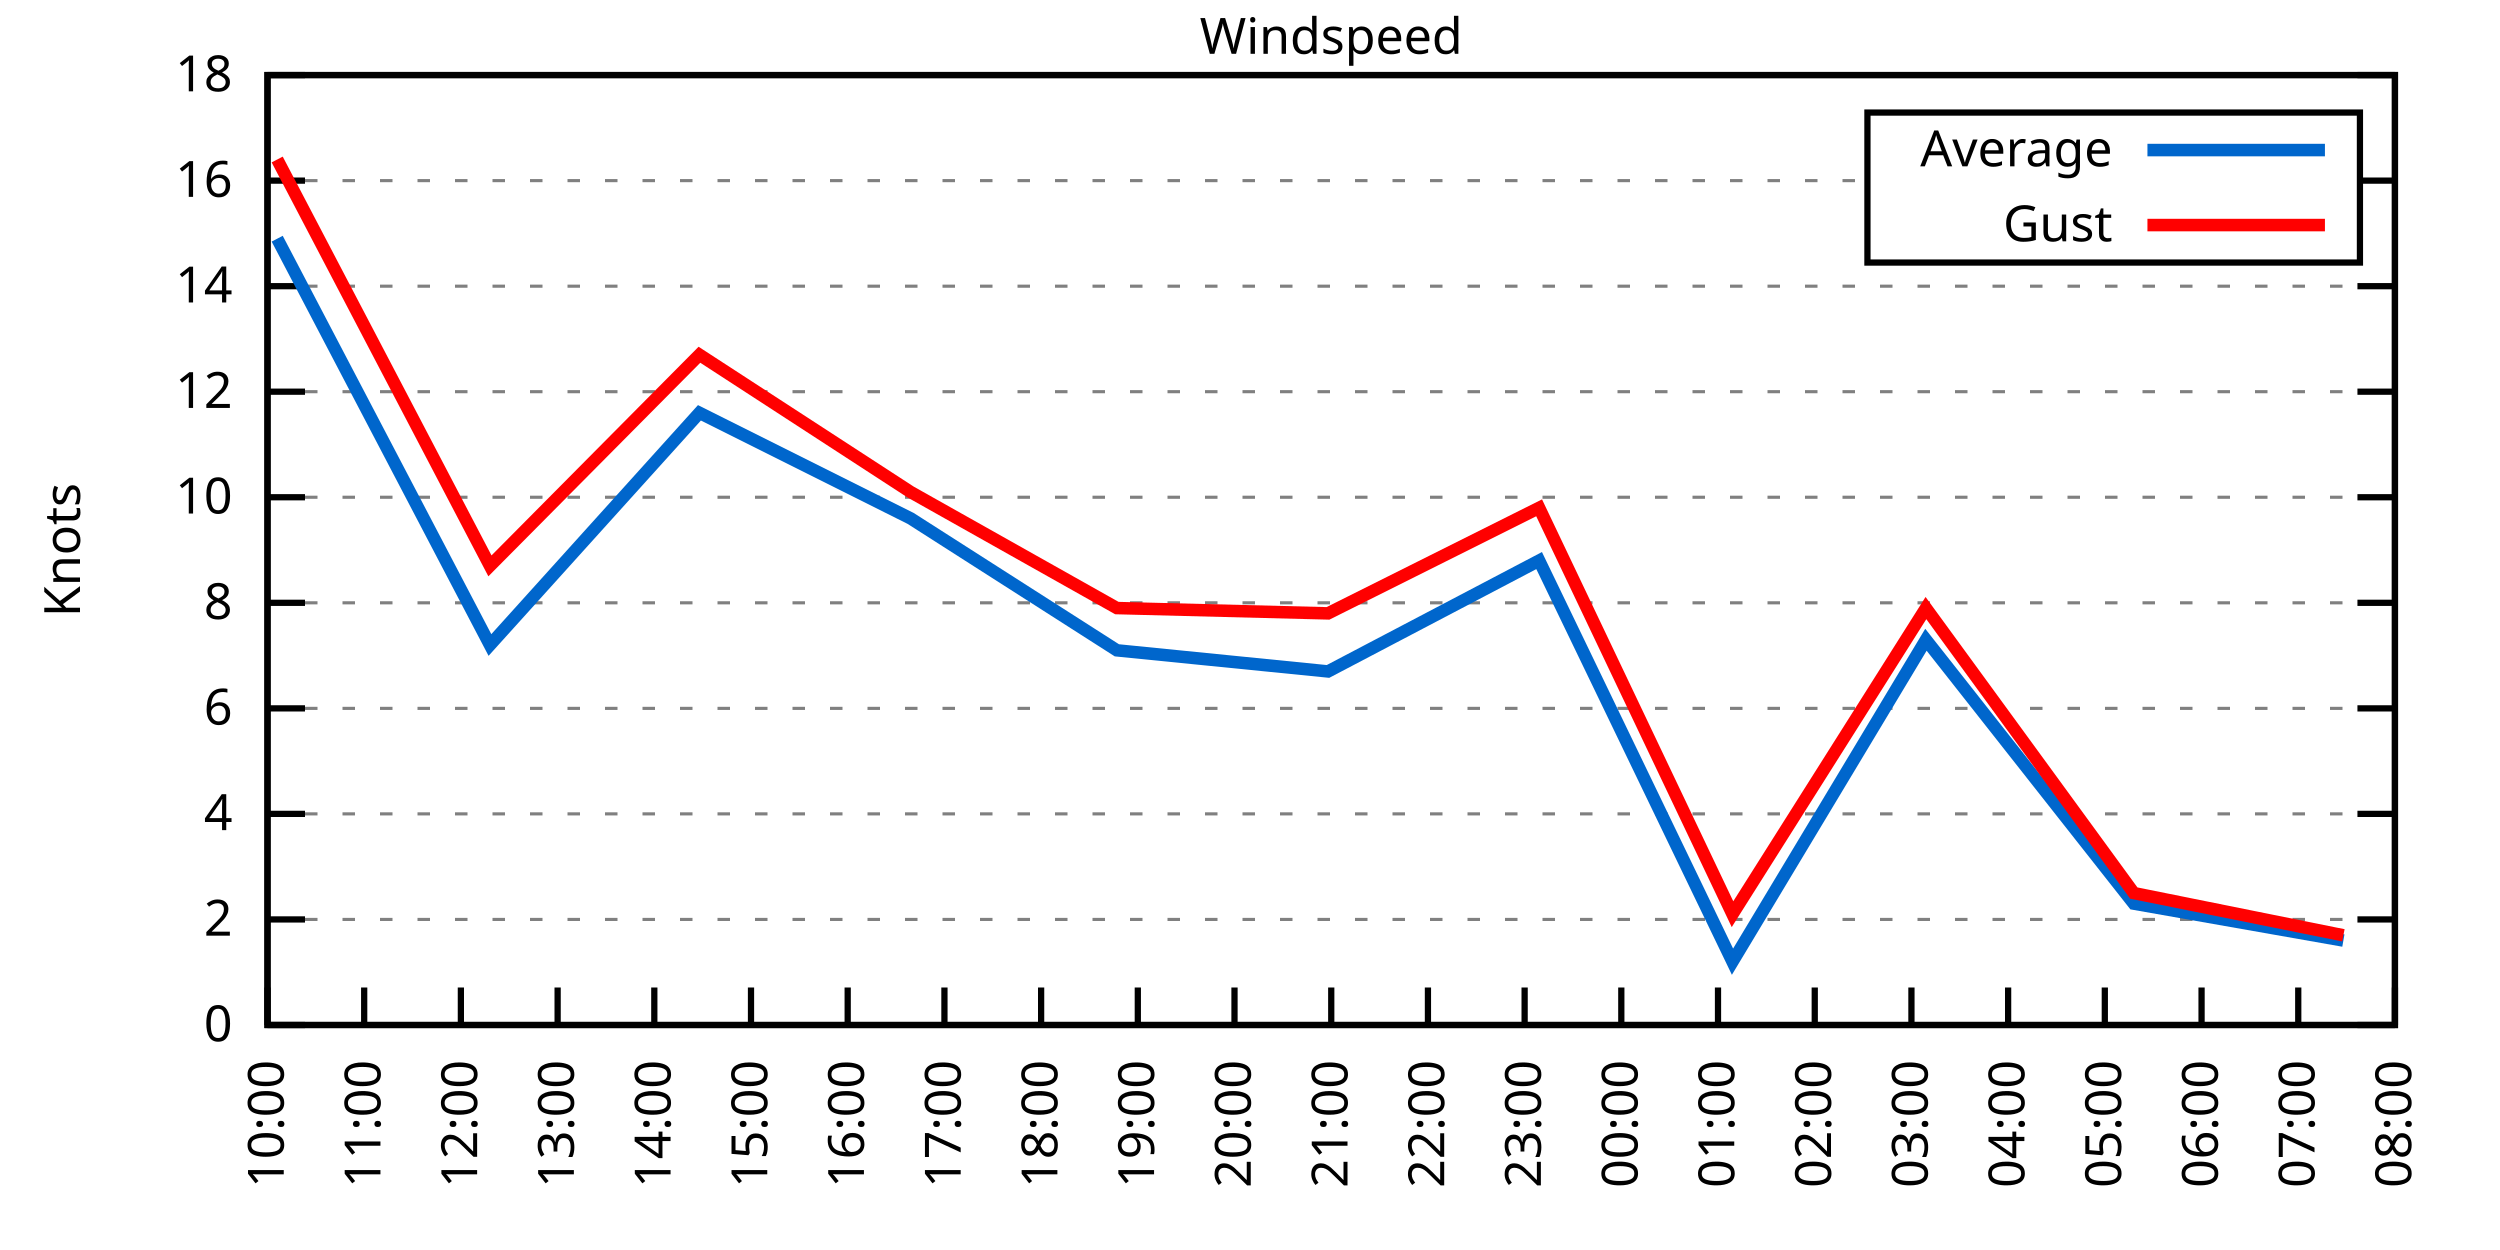
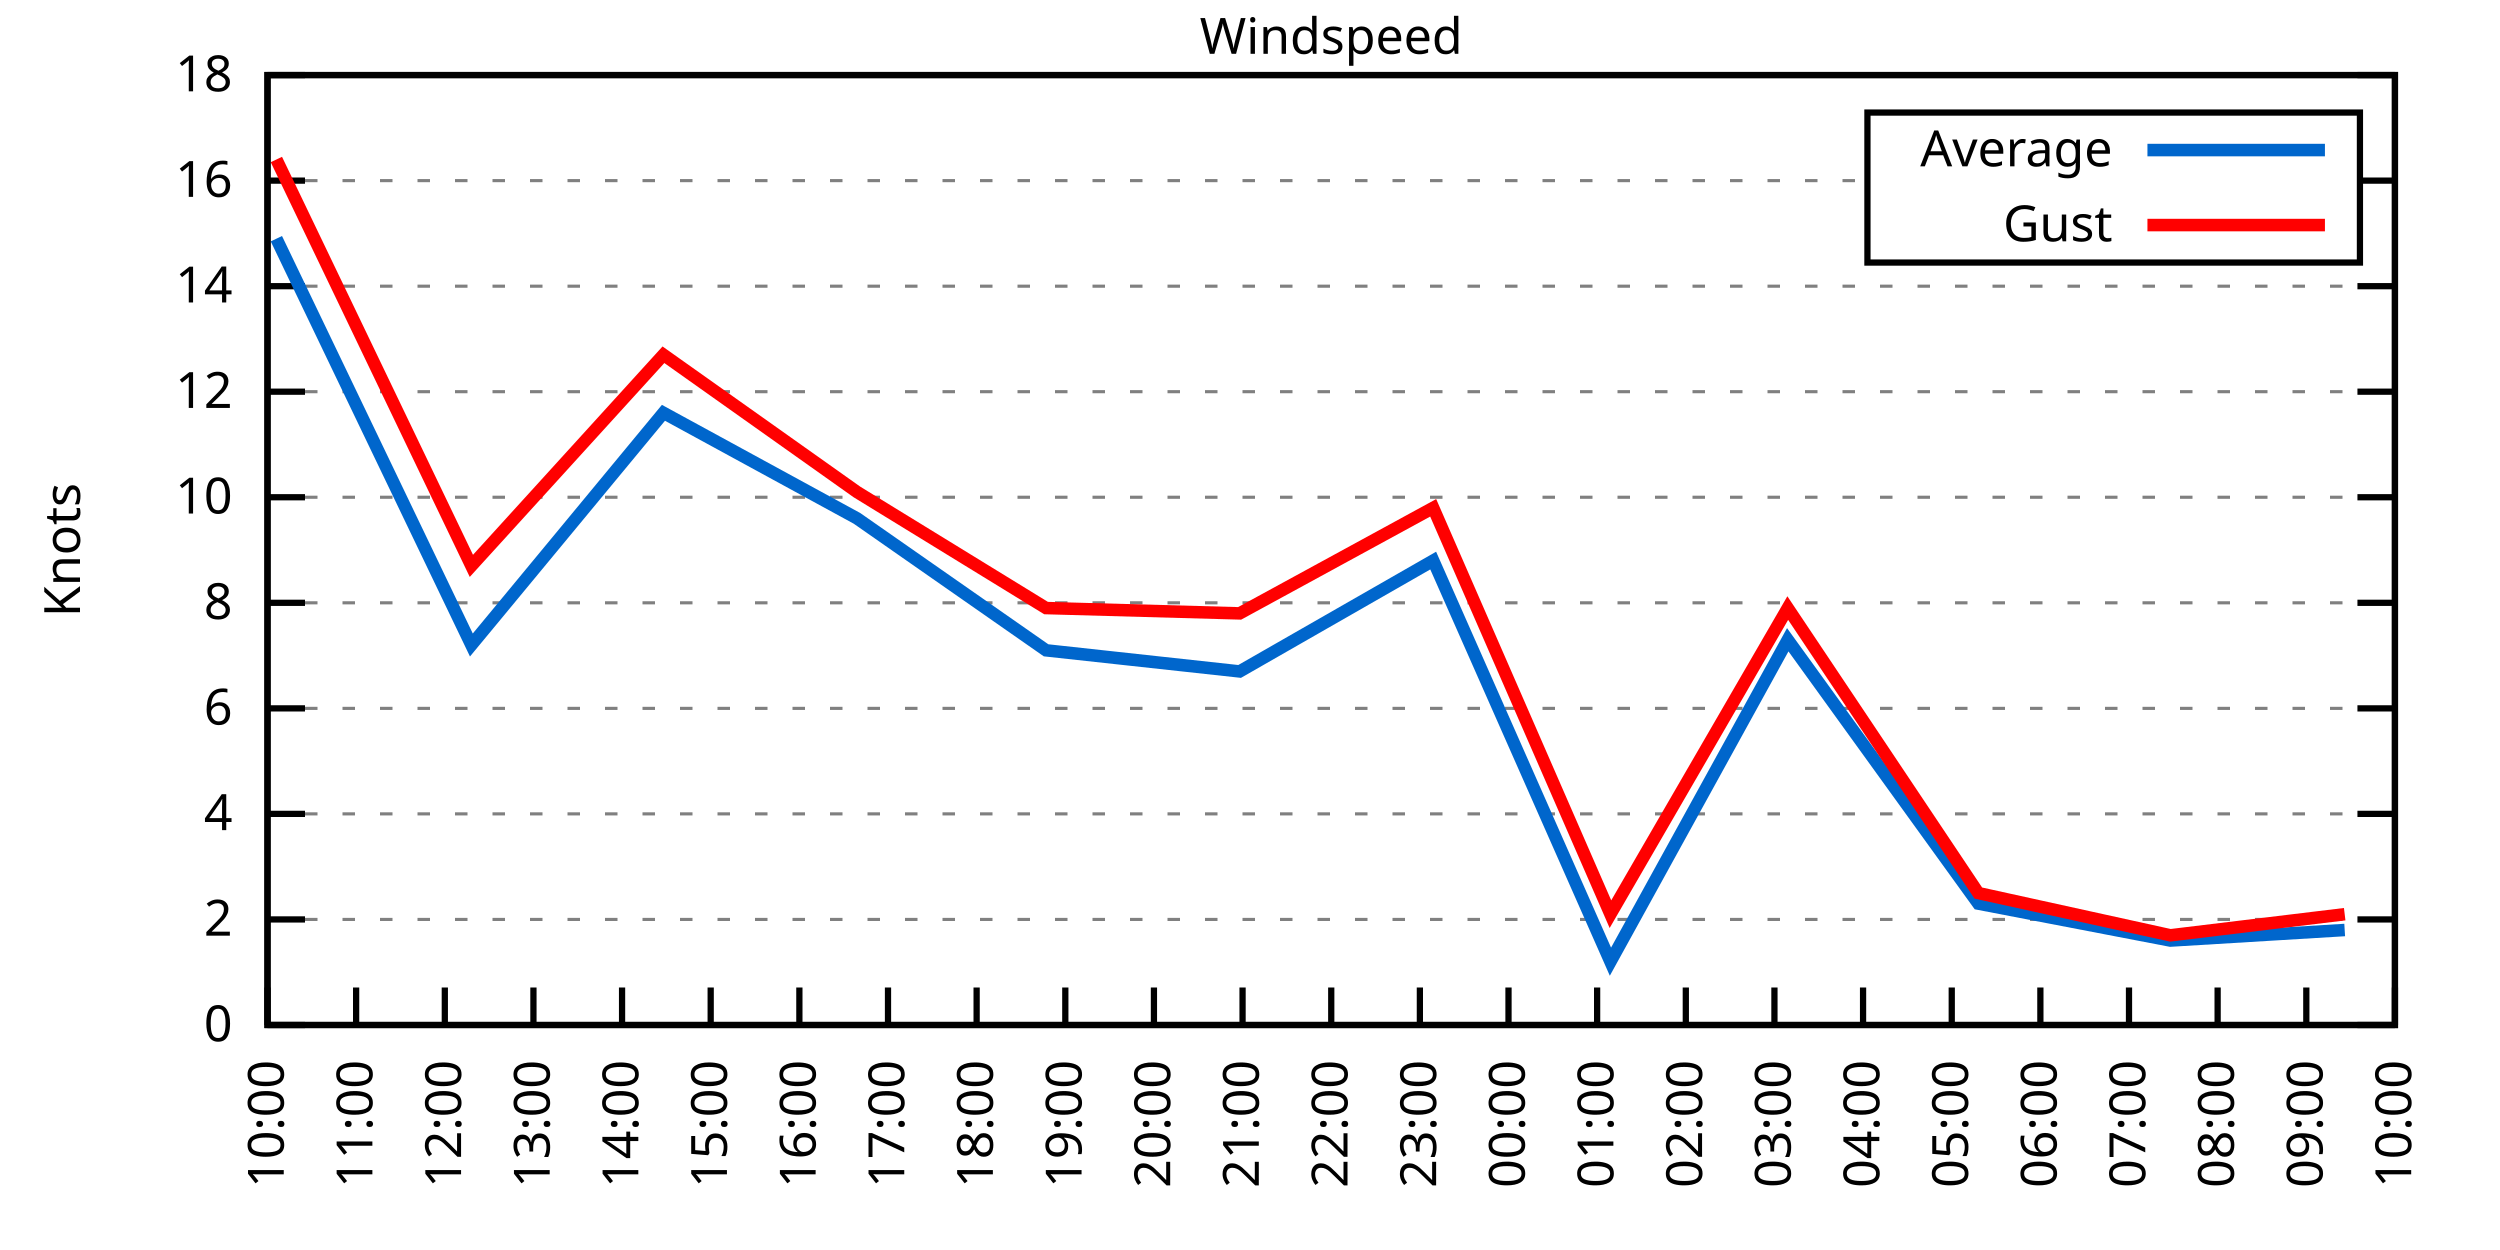
<svg xmlns="http://www.w3.org/2000/svg" xmlns:xlink="http://www.w3.org/1999/xlink" width="400" height="200" viewBox="0 0 400 200">
  <g id="gnuplot_canvas">
    <rect x="0" y="0" width="400" height="200" fill="none" />
    <defs>
      <circle id="gpDot" r="0.5" stroke-width="0.5" stroke="currentColor" />
      <path id="gpPt0" stroke-width="0.333" stroke="currentColor" d="M-1,0 h2 M0,-1 v2" />
      <path id="gpPt1" stroke-width="0.333" stroke="currentColor" d="M-1,-1 L1,1 M1,-1 L-1,1" />
      <path id="gpPt2" stroke-width="0.333" stroke="currentColor" d="M-1,0 L1,0 M0,-1 L0,1 M-1,-1 L1,1 M-1,1 L1,-1" />
      <rect id="gpPt3" stroke-width="0.333" stroke="currentColor" x="-1" y="-1" width="2" height="2" />
      <rect id="gpPt4" stroke-width="0.333" stroke="currentColor" fill="currentColor" x="-1" y="-1" width="2" height="2" />
      <circle id="gpPt5" stroke-width="0.333" stroke="currentColor" cx="0" cy="0" r="1" />
      <use xlink:href="#gpPt5" id="gpPt6" fill="currentColor" stroke="none" />
      <path id="gpPt7" stroke-width="0.333" stroke="currentColor" d="M0,-1.33 L-1.33,0.67 L1.33,0.67 z" />
      <use xlink:href="#gpPt7" id="gpPt8" fill="currentColor" stroke="none" />
      <use xlink:href="#gpPt7" id="gpPt9" stroke="currentColor" transform="rotate(180)" />
      <use xlink:href="#gpPt9" id="gpPt10" fill="currentColor" stroke="none" />
      <use xlink:href="#gpPt3" id="gpPt11" stroke="currentColor" transform="rotate(45)" />
      <use xlink:href="#gpPt11" id="gpPt12" fill="currentColor" stroke="none" />
      <path id="gpPt13" stroke-width="0.333" stroke="currentColor" d="M0,1.330 L1.265,0.411 L0.782,-1.067 L-0.782,-1.076 L-1.265,0.411 z" />
      <use xlink:href="#gpPt13" id="gpPt14" fill="currentColor" stroke="none" />
      <filter id="textbox" filterUnits="objectBoundingBox" x="0" y="0" height="1" width="1">
        <feFlood flood-color="white" flood-opacity="1" result="bgnd" />
        <feComposite in="SourceGraphic" in2="bgnd" operator="atop" />
      </filter>
      <filter id="greybox" filterUnits="objectBoundingBox" x="0" y="0" height="1" width="1">
        <feFlood flood-color="lightgrey" flood-opacity="1" result="grey" />
        <feComposite in="SourceGraphic" in2="grey" operator="atop" />
      </filter>
    </defs>
    <g fill="none" color="white" stroke="currentColor" stroke-width="1.00" stroke-linecap="butt" stroke-linejoin="miter">
</g>
    <g fill="none" color="black" stroke="currentColor" stroke-width="1.00" stroke-linecap="butt" stroke-linejoin="miter">
      <g stroke="none" shape-rendering="crispEdges">
        <polygon fill="rgb(255, 255, 255)" points="42.80,164.00 383.18,164.00 383.18,12.02 42.80,12.02 " />
      </g>
    </g>
    <g fill="none" color="black" stroke="currentColor" stroke-width="1.00" stroke-linecap="butt" stroke-linejoin="miter">
</g>
    <g fill="none" color="black" stroke="black" stroke-width="0.50" stroke-linecap="butt" stroke-linejoin="miter">
</g>
    <g fill="none" color="gray" stroke="currentColor" stroke-width="0.50" stroke-linecap="butt" stroke-linejoin="miter">
      <path stroke="gray" stroke-dasharray="2,4" class="gridline" d="M42.80,164.00 L383.19,164.00  " />
    </g>
    <g fill="none" color="gray" stroke="gray" stroke-width="1.00" stroke-linecap="butt" stroke-linejoin="miter">
</g>
    <g fill="none" color="black" stroke="currentColor" stroke-width="1.00" stroke-linecap="butt" stroke-linejoin="miter">
      <path stroke="black" d="M42.80,164.00 L48.80,164.00 M383.19,164.00 L377.19,164.00  " />
      <g transform="translate(37.20,166.60)" stroke="none" fill="black" font-family="Sans" font-size="8.00" text-anchor="end">
        <text>
          <tspan font-family="Sans"> 0</tspan>
        </text>
      </g>
    </g>
    <g fill="none" color="black" stroke="currentColor" stroke-width="1.00" stroke-linecap="butt" stroke-linejoin="miter">
</g>
    <g fill="none" color="black" stroke="black" stroke-width="0.50" stroke-linecap="butt" stroke-linejoin="miter">
</g>
    <g fill="none" color="gray" stroke="currentColor" stroke-width="0.50" stroke-linecap="butt" stroke-linejoin="miter">
      <path stroke="gray" stroke-dasharray="2,4" class="gridline" d="M42.80,147.11 L383.19,147.11  " />
    </g>
    <g fill="none" color="gray" stroke="gray" stroke-width="1.00" stroke-linecap="butt" stroke-linejoin="miter">
</g>
    <g fill="none" color="black" stroke="currentColor" stroke-width="1.00" stroke-linecap="butt" stroke-linejoin="miter">
      <path stroke="black" d="M42.80,147.11 L48.80,147.11 M383.19,147.11 L377.19,147.11  " />
      <g transform="translate(37.20,149.71)" stroke="none" fill="black" font-family="Sans" font-size="8.00" text-anchor="end">
        <text>
          <tspan font-family="Sans"> 2</tspan>
        </text>
      </g>
    </g>
    <g fill="none" color="black" stroke="currentColor" stroke-width="1.00" stroke-linecap="butt" stroke-linejoin="miter">
</g>
    <g fill="none" color="black" stroke="black" stroke-width="0.50" stroke-linecap="butt" stroke-linejoin="miter">
</g>
    <g fill="none" color="gray" stroke="currentColor" stroke-width="0.50" stroke-linecap="butt" stroke-linejoin="miter">
      <path stroke="gray" stroke-dasharray="2,4" class="gridline" d="M42.80,130.22 L383.19,130.22  " />
    </g>
    <g fill="none" color="gray" stroke="gray" stroke-width="1.00" stroke-linecap="butt" stroke-linejoin="miter">
</g>
    <g fill="none" color="black" stroke="currentColor" stroke-width="1.00" stroke-linecap="butt" stroke-linejoin="miter">
      <path stroke="black" d="M42.80,130.22 L48.80,130.22 M383.19,130.22 L377.19,130.22  " />
      <g transform="translate(37.20,132.82)" stroke="none" fill="black" font-family="Sans" font-size="8.00" text-anchor="end">
        <text>
          <tspan font-family="Sans"> 4</tspan>
        </text>
      </g>
    </g>
    <g fill="none" color="black" stroke="currentColor" stroke-width="1.00" stroke-linecap="butt" stroke-linejoin="miter">
</g>
    <g fill="none" color="black" stroke="black" stroke-width="0.50" stroke-linecap="butt" stroke-linejoin="miter">
</g>
    <g fill="none" color="gray" stroke="currentColor" stroke-width="0.50" stroke-linecap="butt" stroke-linejoin="miter">
      <path stroke="gray" stroke-dasharray="2,4" class="gridline" d="M42.80,113.34 L383.19,113.34  " />
    </g>
    <g fill="none" color="gray" stroke="gray" stroke-width="1.00" stroke-linecap="butt" stroke-linejoin="miter">
</g>
    <g fill="none" color="black" stroke="currentColor" stroke-width="1.00" stroke-linecap="butt" stroke-linejoin="miter">
      <path stroke="black" d="M42.80,113.34 L48.80,113.34 M383.19,113.34 L377.19,113.34  " />
      <g transform="translate(37.20,115.94)" stroke="none" fill="black" font-family="Sans" font-size="8.00" text-anchor="end">
        <text>
          <tspan font-family="Sans"> 6</tspan>
        </text>
      </g>
    </g>
    <g fill="none" color="black" stroke="currentColor" stroke-width="1.00" stroke-linecap="butt" stroke-linejoin="miter">
</g>
    <g fill="none" color="black" stroke="black" stroke-width="0.50" stroke-linecap="butt" stroke-linejoin="miter">
</g>
    <g fill="none" color="gray" stroke="currentColor" stroke-width="0.50" stroke-linecap="butt" stroke-linejoin="miter">
      <path stroke="gray" stroke-dasharray="2,4" class="gridline" d="M42.80,96.45 L383.19,96.45  " />
    </g>
    <g fill="none" color="gray" stroke="gray" stroke-width="1.00" stroke-linecap="butt" stroke-linejoin="miter">
</g>
    <g fill="none" color="black" stroke="currentColor" stroke-width="1.00" stroke-linecap="butt" stroke-linejoin="miter">
      <path stroke="black" d="M42.80,96.45 L48.80,96.45 M383.19,96.45 L377.19,96.45  " />
      <g transform="translate(37.20,99.05)" stroke="none" fill="black" font-family="Sans" font-size="8.00" text-anchor="end">
        <text>
          <tspan font-family="Sans"> 8</tspan>
        </text>
      </g>
    </g>
    <g fill="none" color="black" stroke="currentColor" stroke-width="1.00" stroke-linecap="butt" stroke-linejoin="miter">
</g>
    <g fill="none" color="black" stroke="black" stroke-width="0.50" stroke-linecap="butt" stroke-linejoin="miter">
</g>
    <g fill="none" color="gray" stroke="currentColor" stroke-width="0.50" stroke-linecap="butt" stroke-linejoin="miter">
      <path stroke="gray" stroke-dasharray="2,4" class="gridline" d="M42.80,79.56 L383.19,79.56  " />
    </g>
    <g fill="none" color="gray" stroke="gray" stroke-width="1.00" stroke-linecap="butt" stroke-linejoin="miter">
</g>
    <g fill="none" color="black" stroke="currentColor" stroke-width="1.00" stroke-linecap="butt" stroke-linejoin="miter">
      <path stroke="black" d="M42.80,79.56 L48.80,79.56 M383.19,79.56 L377.19,79.56  " />
      <g transform="translate(37.20,82.16)" stroke="none" fill="black" font-family="Sans" font-size="8.00" text-anchor="end">
        <text>
          <tspan font-family="Sans"> 10</tspan>
        </text>
      </g>
    </g>
    <g fill="none" color="black" stroke="currentColor" stroke-width="1.00" stroke-linecap="butt" stroke-linejoin="miter">
</g>
    <g fill="none" color="black" stroke="black" stroke-width="0.50" stroke-linecap="butt" stroke-linejoin="miter">
</g>
    <g fill="none" color="gray" stroke="currentColor" stroke-width="0.50" stroke-linecap="butt" stroke-linejoin="miter">
      <path stroke="gray" stroke-dasharray="2,4" class="gridline" d="M42.80,62.67 L383.19,62.67  " />
    </g>
    <g fill="none" color="gray" stroke="gray" stroke-width="1.00" stroke-linecap="butt" stroke-linejoin="miter">
</g>
    <g fill="none" color="black" stroke="currentColor" stroke-width="1.00" stroke-linecap="butt" stroke-linejoin="miter">
      <path stroke="black" d="M42.80,62.67 L48.80,62.67 M383.19,62.67 L377.19,62.67  " />
      <g transform="translate(37.20,65.27)" stroke="none" fill="black" font-family="Sans" font-size="8.00" text-anchor="end">
        <text>
          <tspan font-family="Sans"> 12</tspan>
        </text>
      </g>
    </g>
    <g fill="none" color="black" stroke="currentColor" stroke-width="1.00" stroke-linecap="butt" stroke-linejoin="miter">
</g>
    <g fill="none" color="black" stroke="black" stroke-width="0.50" stroke-linecap="butt" stroke-linejoin="miter">
</g>
    <g fill="none" color="gray" stroke="currentColor" stroke-width="0.50" stroke-linecap="butt" stroke-linejoin="miter">
      <path stroke="gray" stroke-dasharray="2,4" class="gridline" d="M42.80,45.79 L383.19,45.79  " />
    </g>
    <g fill="none" color="gray" stroke="gray" stroke-width="1.00" stroke-linecap="butt" stroke-linejoin="miter">
</g>
    <g fill="none" color="black" stroke="currentColor" stroke-width="1.00" stroke-linecap="butt" stroke-linejoin="miter">
      <path stroke="black" d="M42.80,45.79 L48.80,45.79 M383.19,45.79 L377.19,45.79  " />
      <g transform="translate(37.20,48.39)" stroke="none" fill="black" font-family="Sans" font-size="8.00" text-anchor="end">
        <text>
          <tspan font-family="Sans"> 14</tspan>
        </text>
      </g>
    </g>
    <g fill="none" color="black" stroke="currentColor" stroke-width="1.00" stroke-linecap="butt" stroke-linejoin="miter">
</g>
    <g fill="none" color="black" stroke="black" stroke-width="0.50" stroke-linecap="butt" stroke-linejoin="miter">
</g>
    <g fill="none" color="gray" stroke="currentColor" stroke-width="0.50" stroke-linecap="butt" stroke-linejoin="miter">
      <path stroke="gray" stroke-dasharray="2,4" class="gridline" d="M42.80,28.90 L298.79,28.90 M377.59,28.90 L383.19,28.90  " />
    </g>
    <g fill="none" color="gray" stroke="gray" stroke-width="1.00" stroke-linecap="butt" stroke-linejoin="miter">
</g>
    <g fill="none" color="black" stroke="currentColor" stroke-width="1.00" stroke-linecap="butt" stroke-linejoin="miter">
      <path stroke="black" d="M42.80,28.90 L48.80,28.90 M383.19,28.90 L377.19,28.90  " />
      <g transform="translate(37.20,31.50)" stroke="none" fill="black" font-family="Sans" font-size="8.00" text-anchor="end">
        <text>
          <tspan font-family="Sans"> 16</tspan>
        </text>
      </g>
    </g>
    <g fill="none" color="black" stroke="currentColor" stroke-width="1.00" stroke-linecap="butt" stroke-linejoin="miter">
</g>
    <g fill="none" color="black" stroke="black" stroke-width="0.50" stroke-linecap="butt" stroke-linejoin="miter">
</g>
    <g fill="none" color="gray" stroke="currentColor" stroke-width="0.50" stroke-linecap="butt" stroke-linejoin="miter">
      <path stroke="gray" stroke-dasharray="2,4" class="gridline" d="M42.80,12.01 L383.19,12.01  " />
    </g>
    <g fill="none" color="gray" stroke="gray" stroke-width="1.00" stroke-linecap="butt" stroke-linejoin="miter">
</g>
    <g fill="none" color="black" stroke="currentColor" stroke-width="1.00" stroke-linecap="butt" stroke-linejoin="miter">
      <path stroke="black" d="M42.80,12.01 L48.80,12.01 M383.19,12.01 L377.19,12.01  " />
      <g transform="translate(37.20,14.61)" stroke="none" fill="black" font-family="Sans" font-size="8.00" text-anchor="end">
        <text>
          <tspan font-family="Sans"> 18</tspan>
        </text>
      </g>
    </g>
    <g fill="none" color="black" stroke="currentColor" stroke-width="1.00" stroke-linecap="butt" stroke-linejoin="miter">
      <path stroke="black" d="M42.80,164.00 L42.80,158.00  " />
      <g transform="translate(45.40,169.60) rotate(270.00)" stroke="none" fill="black" font-family="Sans" font-size="8.00" text-anchor="end">
        <text>
          <tspan font-family="Sans">10:00</tspan>
        </text>
      </g>
    </g>
    <g fill="none" color="black" stroke="currentColor" stroke-width="1.00" stroke-linecap="butt" stroke-linejoin="miter">
-       <path stroke="black" d="M58.27,164.00 L58.27,158.00  " />
-       <g transform="translate(60.87,169.60) rotate(270.00)" stroke="none" fill="black" font-family="Sans" font-size="8.00" text-anchor="end">
+       <path stroke="black" d="M56.98,164.00 L56.98,158.00  " />
+       <g transform="translate(59.58,169.60) rotate(270.00)" stroke="none" fill="black" font-family="Sans" font-size="8.00" text-anchor="end">
        <text>
          <tspan font-family="Sans">11:00</tspan>
        </text>
      </g>
    </g>
    <g fill="none" color="black" stroke="currentColor" stroke-width="1.00" stroke-linecap="butt" stroke-linejoin="miter">
-       <path stroke="black" d="M73.74,164.00 L73.74,158.00  " />
-       <g transform="translate(76.34,169.60) rotate(270.00)" stroke="none" fill="black" font-family="Sans" font-size="8.00" text-anchor="end">
+       <path stroke="black" d="M71.17,164.00 L71.17,158.00  " />
+       <g transform="translate(73.77,169.60) rotate(270.00)" stroke="none" fill="black" font-family="Sans" font-size="8.00" text-anchor="end">
        <text>
          <tspan font-family="Sans">12:00</tspan>
        </text>
      </g>
    </g>
    <g fill="none" color="black" stroke="currentColor" stroke-width="1.00" stroke-linecap="butt" stroke-linejoin="miter">
-       <path stroke="black" d="M89.22,164.00 L89.22,158.00  " />
-       <g transform="translate(91.82,169.60) rotate(270.00)" stroke="none" fill="black" font-family="Sans" font-size="8.00" text-anchor="end">
+       <path stroke="black" d="M85.35,164.00 L85.35,158.00  " />
+       <g transform="translate(87.95,169.60) rotate(270.00)" stroke="none" fill="black" font-family="Sans" font-size="8.00" text-anchor="end">
        <text>
          <tspan font-family="Sans">13:00</tspan>
        </text>
      </g>
    </g>
    <g fill="none" color="black" stroke="currentColor" stroke-width="1.00" stroke-linecap="butt" stroke-linejoin="miter">
-       <path stroke="black" d="M104.69,164.00 L104.69,158.00  " />
-       <g transform="translate(107.29,169.60) rotate(270.00)" stroke="none" fill="black" font-family="Sans" font-size="8.00" text-anchor="end">
+       <path stroke="black" d="M99.53,164.00 L99.53,158.00  " />
+       <g transform="translate(102.13,169.60) rotate(270.00)" stroke="none" fill="black" font-family="Sans" font-size="8.00" text-anchor="end">
        <text>
          <tspan font-family="Sans">14:00</tspan>
        </text>
      </g>
    </g>
    <g fill="none" color="black" stroke="currentColor" stroke-width="1.00" stroke-linecap="butt" stroke-linejoin="miter">
-       <path stroke="black" d="M120.16,164.00 L120.16,158.00  " />
-       <g transform="translate(122.76,169.60) rotate(270.00)" stroke="none" fill="black" font-family="Sans" font-size="8.00" text-anchor="end">
+       <path stroke="black" d="M113.71,164.00 L113.71,158.00  " />
+       <g transform="translate(116.31,169.60) rotate(270.00)" stroke="none" fill="black" font-family="Sans" font-size="8.00" text-anchor="end">
        <text>
          <tspan font-family="Sans">15:00</tspan>
        </text>
      </g>
    </g>
    <g fill="none" color="black" stroke="currentColor" stroke-width="1.00" stroke-linecap="butt" stroke-linejoin="miter">
-       <path stroke="black" d="M135.63,164.00 L135.63,158.00  " />
-       <g transform="translate(138.23,169.60) rotate(270.00)" stroke="none" fill="black" font-family="Sans" font-size="8.00" text-anchor="end">
+       <path stroke="black" d="M127.90,164.00 L127.90,158.00  " />
+       <g transform="translate(130.50,169.60) rotate(270.00)" stroke="none" fill="black" font-family="Sans" font-size="8.00" text-anchor="end">
        <text>
          <tspan font-family="Sans">16:00</tspan>
        </text>
      </g>
    </g>
    <g fill="none" color="black" stroke="currentColor" stroke-width="1.00" stroke-linecap="butt" stroke-linejoin="miter">
-       <path stroke="black" d="M151.11,164.00 L151.11,158.00  " />
-       <g transform="translate(153.71,169.60) rotate(270.00)" stroke="none" fill="black" font-family="Sans" font-size="8.00" text-anchor="end">
+       <path stroke="black" d="M142.08,164.00 L142.08,158.00  " />
+       <g transform="translate(144.68,169.60) rotate(270.00)" stroke="none" fill="black" font-family="Sans" font-size="8.00" text-anchor="end">
        <text>
          <tspan font-family="Sans">17:00</tspan>
        </text>
      </g>
    </g>
    <g fill="none" color="black" stroke="currentColor" stroke-width="1.00" stroke-linecap="butt" stroke-linejoin="miter">
-       <path stroke="black" d="M166.58,164.00 L166.58,158.00  " />
-       <g transform="translate(169.18,169.60) rotate(270.00)" stroke="none" fill="black" font-family="Sans" font-size="8.00" text-anchor="end">
+       <path stroke="black" d="M156.26,164.00 L156.26,158.00  " />
+       <g transform="translate(158.86,169.60) rotate(270.00)" stroke="none" fill="black" font-family="Sans" font-size="8.00" text-anchor="end">
        <text>
          <tspan font-family="Sans">18:00</tspan>
        </text>
      </g>
    </g>
    <g fill="none" color="black" stroke="currentColor" stroke-width="1.00" stroke-linecap="butt" stroke-linejoin="miter">
-       <path stroke="black" d="M182.05,164.00 L182.05,158.00  " />
-       <g transform="translate(184.65,169.60) rotate(270.00)" stroke="none" fill="black" font-family="Sans" font-size="8.00" text-anchor="end">
+       <path stroke="black" d="M170.45,164.00 L170.45,158.00  " />
+       <g transform="translate(173.05,169.60) rotate(270.00)" stroke="none" fill="black" font-family="Sans" font-size="8.00" text-anchor="end">
        <text>
          <tspan font-family="Sans">19:00</tspan>
        </text>
      </g>
    </g>
    <g fill="none" color="black" stroke="currentColor" stroke-width="1.00" stroke-linecap="butt" stroke-linejoin="miter">
-       <path stroke="black" d="M197.52,164.00 L197.52,158.00  " />
-       <g transform="translate(200.12,169.60) rotate(270.00)" stroke="none" fill="black" font-family="Sans" font-size="8.00" text-anchor="end">
+       <path stroke="black" d="M184.63,164.00 L184.63,158.00  " />
+       <g transform="translate(187.23,169.60) rotate(270.00)" stroke="none" fill="black" font-family="Sans" font-size="8.00" text-anchor="end">
        <text>
          <tspan font-family="Sans">20:00</tspan>
+         </text>
+       </g>
+     </g>
+     <g fill="none" color="black" stroke="currentColor" stroke-width="1.00" stroke-linecap="butt" stroke-linejoin="miter">
+       <path stroke="black" d="M198.81,164.00 L198.81,158.00  " />
+       <g transform="translate(201.41,169.60) rotate(270.00)" stroke="none" fill="black" font-family="Sans" font-size="8.00" text-anchor="end">
+         <text>
+           <tspan font-family="Sans">21:00</tspan>
        </text>
      </g>
    </g>
    <g fill="none" color="black" stroke="currentColor" stroke-width="1.00" stroke-linecap="butt" stroke-linejoin="miter">
      <path stroke="black" d="M213.00,164.00 L213.00,158.00  " />
      <g transform="translate(215.60,169.60) rotate(270.00)" stroke="none" fill="black" font-family="Sans" font-size="8.00" text-anchor="end">
        <text>
-           <tspan font-family="Sans">21:00</tspan>
-         </text>
-       </g>
-     </g>
-     <g fill="none" color="black" stroke="currentColor" stroke-width="1.00" stroke-linecap="butt" stroke-linejoin="miter">
-       <path stroke="black" d="M228.47,164.00 L228.47,158.00  " />
-       <g transform="translate(231.07,169.60) rotate(270.00)" stroke="none" fill="black" font-family="Sans" font-size="8.00" text-anchor="end">
-         <text>
          <tspan font-family="Sans">22:00</tspan>
        </text>
      </g>
    </g>
    <g fill="none" color="black" stroke="currentColor" stroke-width="1.00" stroke-linecap="butt" stroke-linejoin="miter">
-       <path stroke="black" d="M243.94,164.00 L243.94,158.00  " />
-       <g transform="translate(246.54,169.60) rotate(270.00)" stroke="none" fill="black" font-family="Sans" font-size="8.00" text-anchor="end">
+       <path stroke="black" d="M227.18,164.00 L227.18,158.00  " />
+       <g transform="translate(229.78,169.60) rotate(270.00)" stroke="none" fill="black" font-family="Sans" font-size="8.00" text-anchor="end">
        <text>
          <tspan font-family="Sans">23:00</tspan>
        </text>
      </g>
    </g>
    <g fill="none" color="black" stroke="currentColor" stroke-width="1.00" stroke-linecap="butt" stroke-linejoin="miter">
-       <path stroke="black" d="M259.41,164.00 L259.41,158.00  " />
-       <g transform="translate(262.01,169.60) rotate(270.00)" stroke="none" fill="black" font-family="Sans" font-size="8.00" text-anchor="end">
+       <path stroke="black" d="M241.36,164.00 L241.36,158.00  " />
+       <g transform="translate(243.96,169.60) rotate(270.00)" stroke="none" fill="black" font-family="Sans" font-size="8.00" text-anchor="end">
        <text>
          <tspan font-family="Sans">00:00</tspan>
        </text>
      </g>
    </g>
    <g fill="none" color="black" stroke="currentColor" stroke-width="1.00" stroke-linecap="butt" stroke-linejoin="miter">
-       <path stroke="black" d="M274.88,164.00 L274.88,158.00  " />
-       <g transform="translate(277.48,169.60) rotate(270.00)" stroke="none" fill="black" font-family="Sans" font-size="8.00" text-anchor="end">
+       <path stroke="black" d="M255.54,164.00 L255.54,158.00  " />
+       <g transform="translate(258.14,169.60) rotate(270.00)" stroke="none" fill="black" font-family="Sans" font-size="8.00" text-anchor="end">
        <text>
          <tspan font-family="Sans">01:00</tspan>
        </text>
      </g>
    </g>
    <g fill="none" color="black" stroke="currentColor" stroke-width="1.00" stroke-linecap="butt" stroke-linejoin="miter">
-       <path stroke="black" d="M290.36,164.00 L290.36,158.00  " />
-       <g transform="translate(292.96,169.60) rotate(270.00)" stroke="none" fill="black" font-family="Sans" font-size="8.00" text-anchor="end">
+       <path stroke="black" d="M269.73,164.00 L269.73,158.00  " />
+       <g transform="translate(272.33,169.60) rotate(270.00)" stroke="none" fill="black" font-family="Sans" font-size="8.00" text-anchor="end">
        <text>
          <tspan font-family="Sans">02:00</tspan>
        </text>
      </g>
    </g>
    <g fill="none" color="black" stroke="currentColor" stroke-width="1.00" stroke-linecap="butt" stroke-linejoin="miter">
-       <path stroke="black" d="M305.83,164.00 L305.83,158.00  " />
-       <g transform="translate(308.43,169.60) rotate(270.00)" stroke="none" fill="black" font-family="Sans" font-size="8.00" text-anchor="end">
+       <path stroke="black" d="M283.91,164.00 L283.91,158.00  " />
+       <g transform="translate(286.51,169.60) rotate(270.00)" stroke="none" fill="black" font-family="Sans" font-size="8.00" text-anchor="end">
        <text>
          <tspan font-family="Sans">03:00</tspan>
        </text>
      </g>
    </g>
    <g fill="none" color="black" stroke="currentColor" stroke-width="1.00" stroke-linecap="butt" stroke-linejoin="miter">
-       <path stroke="black" d="M321.30,164.00 L321.30,158.00  " />
-       <g transform="translate(323.90,169.60) rotate(270.00)" stroke="none" fill="black" font-family="Sans" font-size="8.00" text-anchor="end">
+       <path stroke="black" d="M298.09,164.00 L298.09,158.00  " />
+       <g transform="translate(300.69,169.60) rotate(270.00)" stroke="none" fill="black" font-family="Sans" font-size="8.00" text-anchor="end">
        <text>
          <tspan font-family="Sans">04:00</tspan>
        </text>
      </g>
    </g>
    <g fill="none" color="black" stroke="currentColor" stroke-width="1.00" stroke-linecap="butt" stroke-linejoin="miter">
-       <path stroke="black" d="M336.77,164.00 L336.77,158.00  " />
-       <g transform="translate(339.37,169.60) rotate(270.00)" stroke="none" fill="black" font-family="Sans" font-size="8.00" text-anchor="end">
+       <path stroke="black" d="M312.28,164.00 L312.28,158.00  " />
+       <g transform="translate(314.88,169.60) rotate(270.00)" stroke="none" fill="black" font-family="Sans" font-size="8.00" text-anchor="end">
        <text>
          <tspan font-family="Sans">05:00</tspan>
        </text>
      </g>
    </g>
    <g fill="none" color="black" stroke="currentColor" stroke-width="1.00" stroke-linecap="butt" stroke-linejoin="miter">
-       <path stroke="black" d="M352.25,164.00 L352.25,158.00  " />
-       <g transform="translate(354.85,169.60) rotate(270.00)" stroke="none" fill="black" font-family="Sans" font-size="8.00" text-anchor="end">
+       <path stroke="black" d="M326.46,164.00 L326.46,158.00  " />
+       <g transform="translate(329.06,169.60) rotate(270.00)" stroke="none" fill="black" font-family="Sans" font-size="8.00" text-anchor="end">
        <text>
          <tspan font-family="Sans">06:00</tspan>
        </text>
      </g>
    </g>
    <g fill="none" color="black" stroke="currentColor" stroke-width="1.00" stroke-linecap="butt" stroke-linejoin="miter">
-       <path stroke="black" d="M367.72,164.00 L367.72,158.00  " />
-       <g transform="translate(370.32,169.60) rotate(270.00)" stroke="none" fill="black" font-family="Sans" font-size="8.00" text-anchor="end">
+       <path stroke="black" d="M340.64,164.00 L340.64,158.00  " />
+       <g transform="translate(343.24,169.60) rotate(270.00)" stroke="none" fill="black" font-family="Sans" font-size="8.00" text-anchor="end">
        <text>
          <tspan font-family="Sans">07:00</tspan>
+         </text>
+       </g>
+     </g>
+     <g fill="none" color="black" stroke="currentColor" stroke-width="1.00" stroke-linecap="butt" stroke-linejoin="miter">
+       <path stroke="black" d="M354.82,164.00 L354.82,158.00  " />
+       <g transform="translate(357.42,169.60) rotate(270.00)" stroke="none" fill="black" font-family="Sans" font-size="8.00" text-anchor="end">
+         <text>
+           <tspan font-family="Sans">08:00</tspan>
+         </text>
+       </g>
+     </g>
+     <g fill="none" color="black" stroke="currentColor" stroke-width="1.00" stroke-linecap="butt" stroke-linejoin="miter">
+       <path stroke="black" d="M369.01,164.00 L369.01,158.00  " />
+       <g transform="translate(371.61,169.60) rotate(270.00)" stroke="none" fill="black" font-family="Sans" font-size="8.00" text-anchor="end">
+         <text>
+           <tspan font-family="Sans">09:00</tspan>
        </text>
      </g>
    </g>
    <g fill="none" color="black" stroke="currentColor" stroke-width="1.00" stroke-linecap="butt" stroke-linejoin="miter">
      <path stroke="black" d="M383.19,164.00 L383.19,158.00  " />
      <g transform="translate(385.79,169.60) rotate(270.00)" stroke="none" fill="black" font-family="Sans" font-size="8.00" text-anchor="end">
        <text>
-           <tspan font-family="Sans">08:00</tspan>
+           <tspan font-family="Sans">10:00</tspan>
        </text>
      </g>
    </g>
    <g fill="none" color="black" stroke="currentColor" stroke-width="1.00" stroke-linecap="butt" stroke-linejoin="miter">
</g>
    <g fill="none" color="black" stroke="currentColor" stroke-width="1.00" stroke-linecap="butt" stroke-linejoin="miter">
      <path stroke="black" d="M42.80,12.01 L42.80,164.00 L383.19,164.00 L383.19,12.01 L42.80,12.01 Z  " />
    </g>
    <g fill="none" color="black" stroke="currentColor" stroke-width="1.00" stroke-linecap="butt" stroke-linejoin="miter">
</g>
    <g fill="none" color="black" stroke="currentColor" stroke-width="1.00" stroke-linecap="butt" stroke-linejoin="miter">
      <path stroke="black" d="M298.79,42.01 L298.79,18.01 L377.59,18.01 L377.59,42.01 L298.79,42.01 Z  " />
    </g>
    <g id="Windspeed_plot_1">
      <g fill="none" color="white" stroke="black" stroke-width="2.00" stroke-linecap="butt" stroke-linejoin="miter">
</g>
      <g fill="none" color="black" stroke="currentColor" stroke-width="2.00" stroke-linecap="butt" stroke-linejoin="miter">
        <g transform="translate(337.99,26.61)" stroke="none" fill="black" font-family="Sans" font-size="8.00" text-anchor="end">
          <text>
            <tspan font-family="Sans">Average</tspan>
          </text>
        </g>
      </g>
      <g fill="none" color="black" stroke="currentColor" stroke-width="2.00" stroke-linecap="butt" stroke-linejoin="miter">
-         <path stroke="rgb(  0, 102, 204)" d="M343.59,24.01 L371.99,24.01 M44.35,38.19 L78.39,103.20 L111.91,66.05 L145.69,82.94 L178.70,104.05 L212.48,107.43   L246.26,89.69 L277.20,153.87 L308.15,102.36 L341.41,144.58 L374.94,150.49  " />
+         <path stroke="rgb(  0, 102, 204)" d="M343.59,24.01 L371.99,24.01 M44.22,38.19 L75.42,103.20 L106.15,66.05 L137.12,82.94 L167.37,104.05 L198.34,107.43   L229.31,89.69 L257.67,153.87 L286.04,102.36 L316.53,144.58 L347.26,150.49 L375.15,148.80  " />
      </g>
    </g>
    <g id="Windspeed_plot_2">
      <g fill="none" color="black" stroke="currentColor" stroke-width="2.00" stroke-linecap="butt" stroke-linejoin="miter">
        <g transform="translate(337.99,38.61)" stroke="none" fill="black" font-family="Sans" font-size="8.00" text-anchor="end">
          <text>
            <tspan font-family="Sans">Gust</tspan>
          </text>
        </g>
      </g>
      <g fill="none" color="black" stroke="currentColor" stroke-width="2.00" stroke-linecap="butt" stroke-linejoin="miter">
-         <path stroke="rgb(255,   0,   0)" d="M343.59,36.01 L371.99,36.01 M44.35,25.52 L78.39,90.54 L111.91,56.76 L145.69,78.72 L178.70,97.29 L212.48,98.14   L246.26,81.25 L277.20,146.27 L308.15,97.29 L341.41,142.89 L374.94,149.65  " />
+         <path stroke="rgb(255,   0,   0)" d="M343.59,36.01 L371.99,36.01 M44.22,25.52 L75.42,90.54 L106.15,56.76 L137.12,78.72 L167.37,97.29 L198.34,98.14   L229.31,81.25 L257.67,146.27 L286.04,97.29 L316.53,142.89 L347.26,149.65 L375.15,146.27  " />
      </g>
    </g>
    <g fill="none" color="black" stroke="currentColor" stroke-width="2.00" stroke-linecap="butt" stroke-linejoin="miter">
</g>
    <g fill="none" color="black" stroke="black" stroke-width="1.00" stroke-linecap="butt" stroke-linejoin="miter">
</g>
    <g fill="none" color="black" stroke="currentColor" stroke-width="1.00" stroke-linecap="butt" stroke-linejoin="miter">
      <path stroke="black" d="M42.80,12.01 L42.80,164.00 L383.19,164.00 L383.19,12.01 L42.80,12.01 Z  " />
      <g transform="translate(12.80,88.01) rotate(270.00)" stroke="none" fill="black" font-family="Sans" font-size="8.00" text-anchor="middle">
        <text>
          <tspan font-family="Sans">Knots</tspan>
        </text>
      </g>
    </g>
    <g fill="none" color="black" stroke="currentColor" stroke-width="1.00" stroke-linecap="butt" stroke-linejoin="miter">
</g>
    <g fill="none" color="black" stroke="currentColor" stroke-width="1.00" stroke-linecap="butt" stroke-linejoin="miter">
      <g transform="translate(212.99,8.61)" stroke="none" fill="black" font-family="Sans" font-size="8.00" text-anchor="middle">
        <text>
          <tspan font-family="Sans">Windspeed</tspan>
        </text>
      </g>
    </g>
    <g fill="none" color="black" stroke="currentColor" stroke-width="1.00" stroke-linecap="butt" stroke-linejoin="miter">
</g>
  </g>
</svg>
